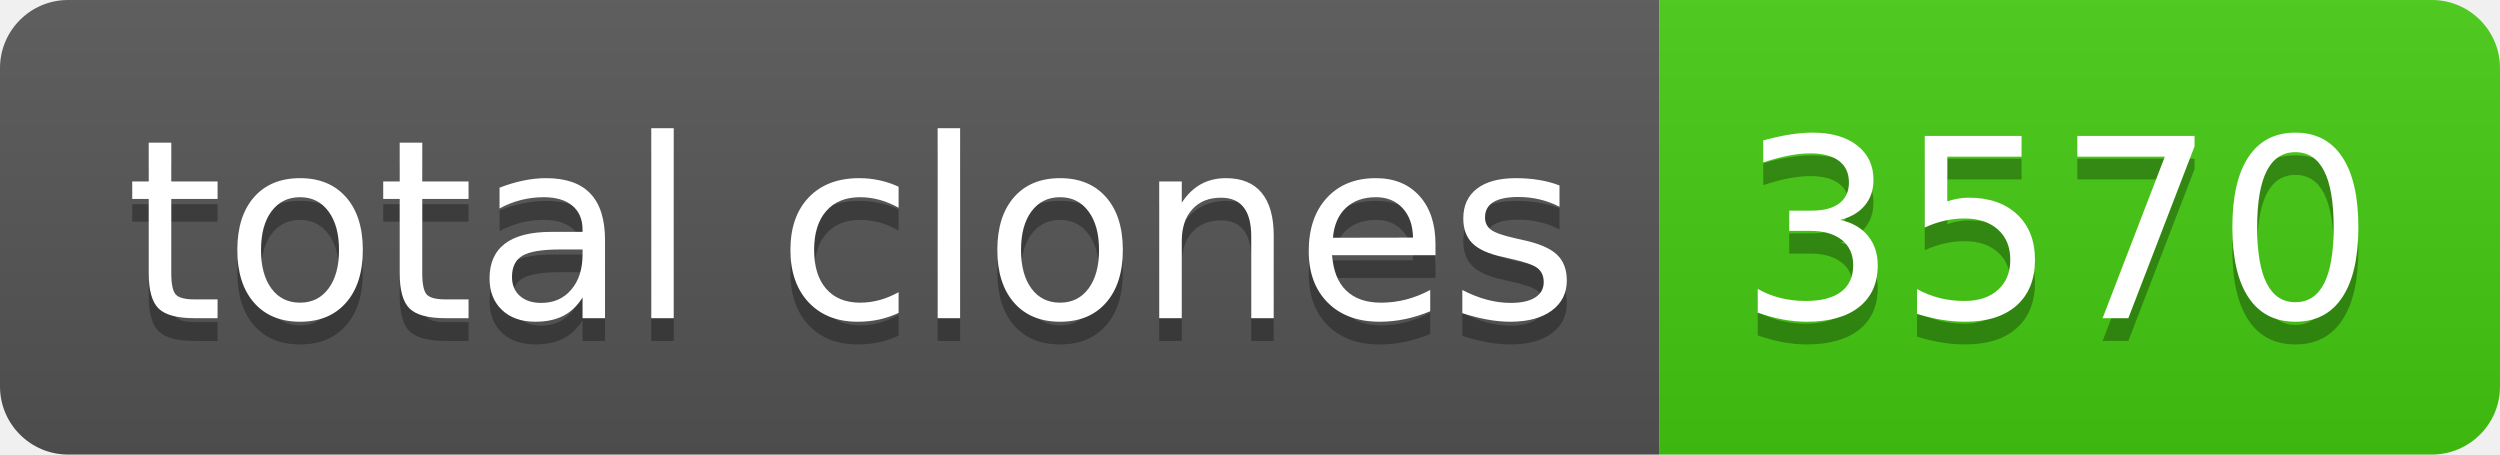
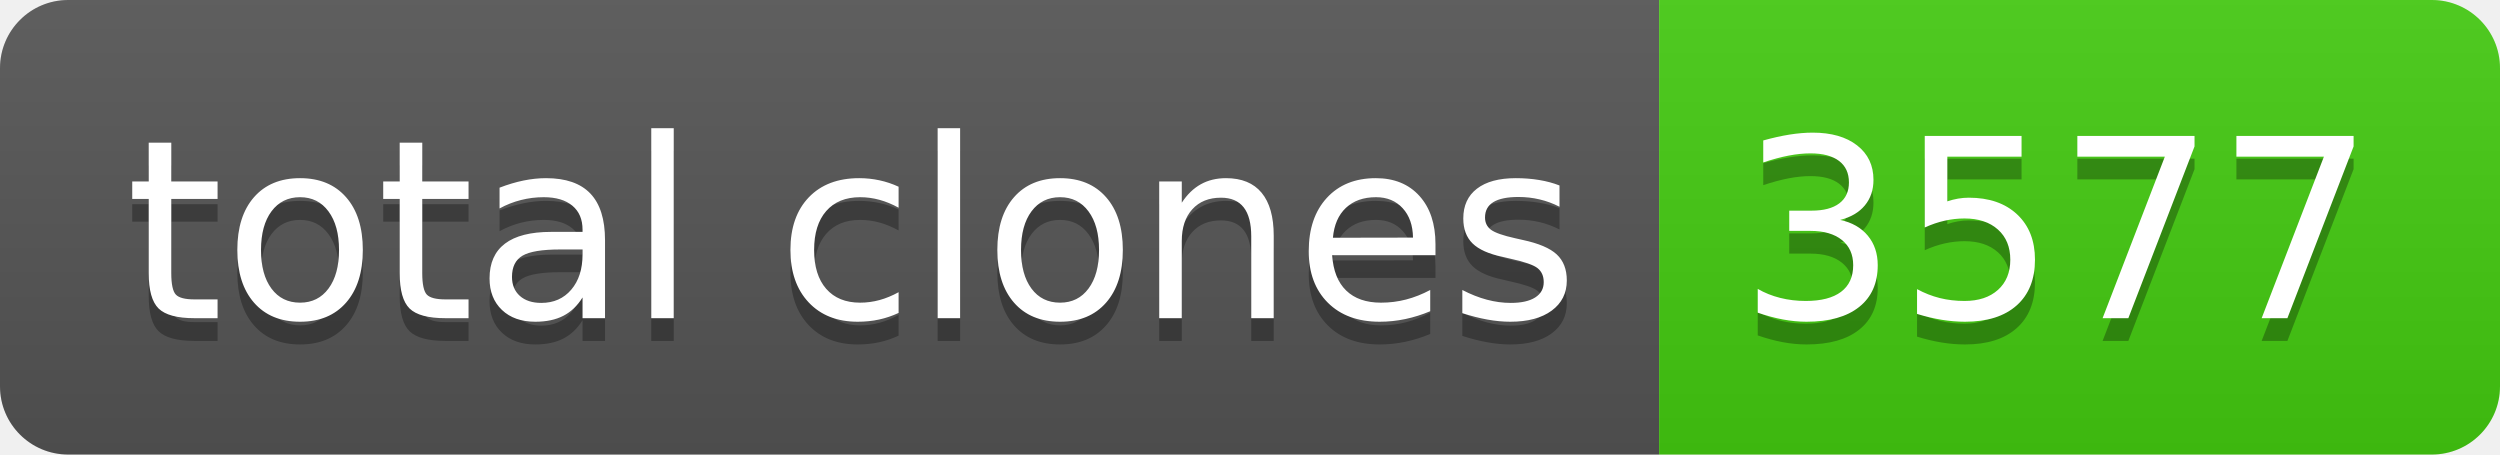
- <svg xmlns="http://www.w3.org/2000/svg" width="110" height="20" role="img" aria-label="total clones: 3570">
+ <svg xmlns="http://www.w3.org/2000/svg" width="110" height="20" role="img" aria-label="total clones: 3577">
  <linearGradient id="s" x2="0" y2="100%">
    <stop offset="0" stop-color="#bbb" stop-opacity=".1" />
    <stop offset="1" stop-opacity=".1" />
  </linearGradient>
  <clipPath id="r">
    <rect width="110" height="20" rx="3" fill="#fff" />
  </clipPath>
  <g clip-path="url(#r)">
    <rect width="73" height="20" fill="#555" />
    <rect x="73" width="37" height="20" fill="#4c1" />
    <rect width="110" height="20" fill="url(#s)" />
  </g>
  <g fill="#fff" text-anchor="middle" font-family="Verdana,Geneva,DejaVu Sans,sans-serif" text-rendering="geometricPrecision" font-size="110">
    <text aria-hidden="true" x="375" y="150" fill="#010101" fill-opacity=".3" transform="scale(.1)" textLength="630">total clones</text>
    <text x="375" y="140" transform="scale(.1)" fill="#fff" textLength="630">total clones</text>
-     <text aria-hidden="true" x="905" y="150" fill="#010101" fill-opacity=".3" transform="scale(.1)" textLength="270">3570</text>
-     <text x="905" y="140" transform="scale(.1)" fill="#fff" textLength="270">3570</text>
+     <text aria-hidden="true" x="905" y="150" fill="#010101" fill-opacity=".3" transform="scale(.1)" textLength="270">3577</text>
+     <text x="905" y="140" transform="scale(.1)" fill="#fff" textLength="270">3577</text>
  </g>
</svg>
